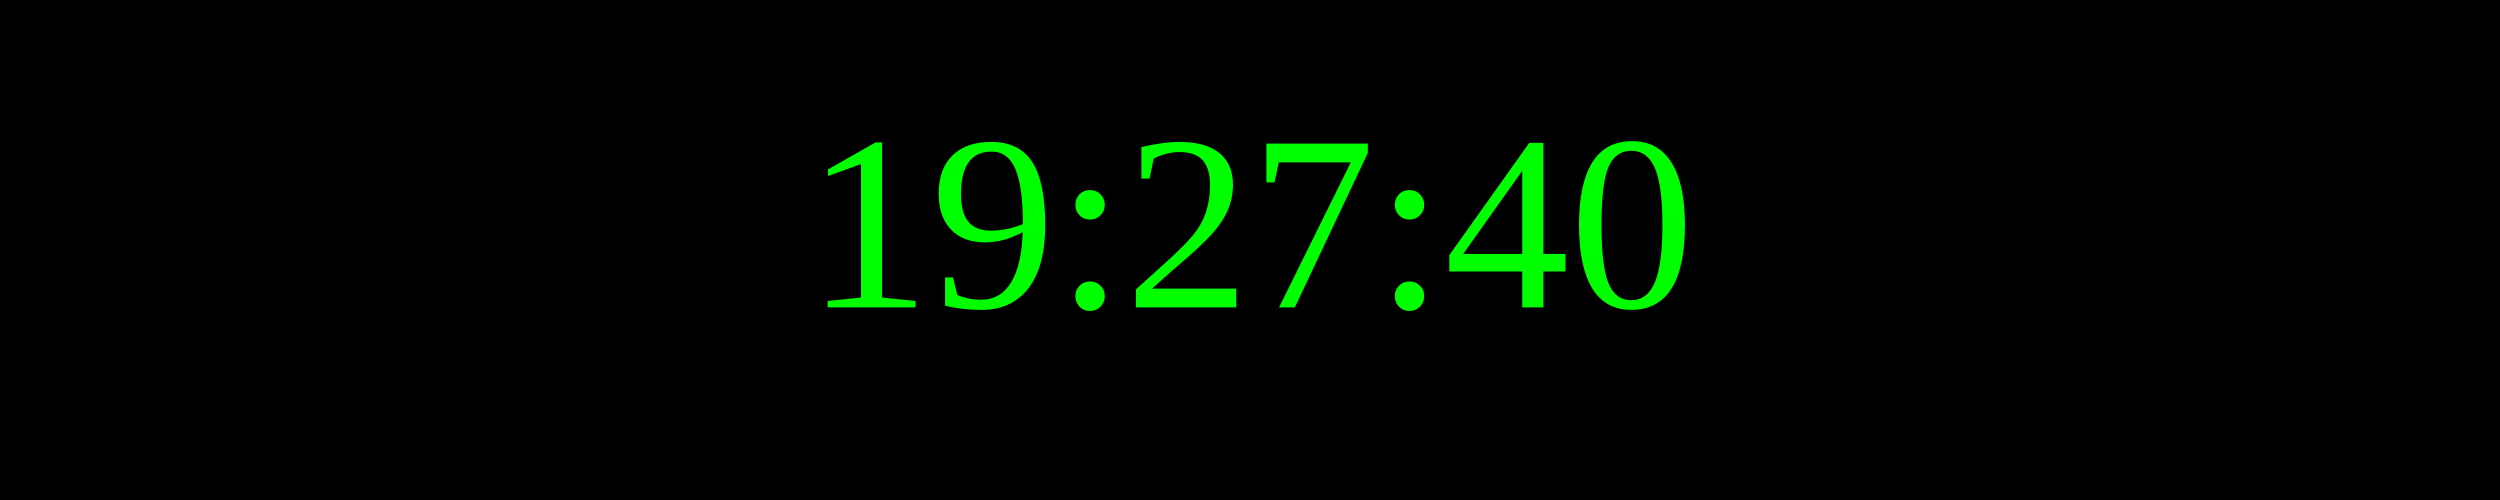
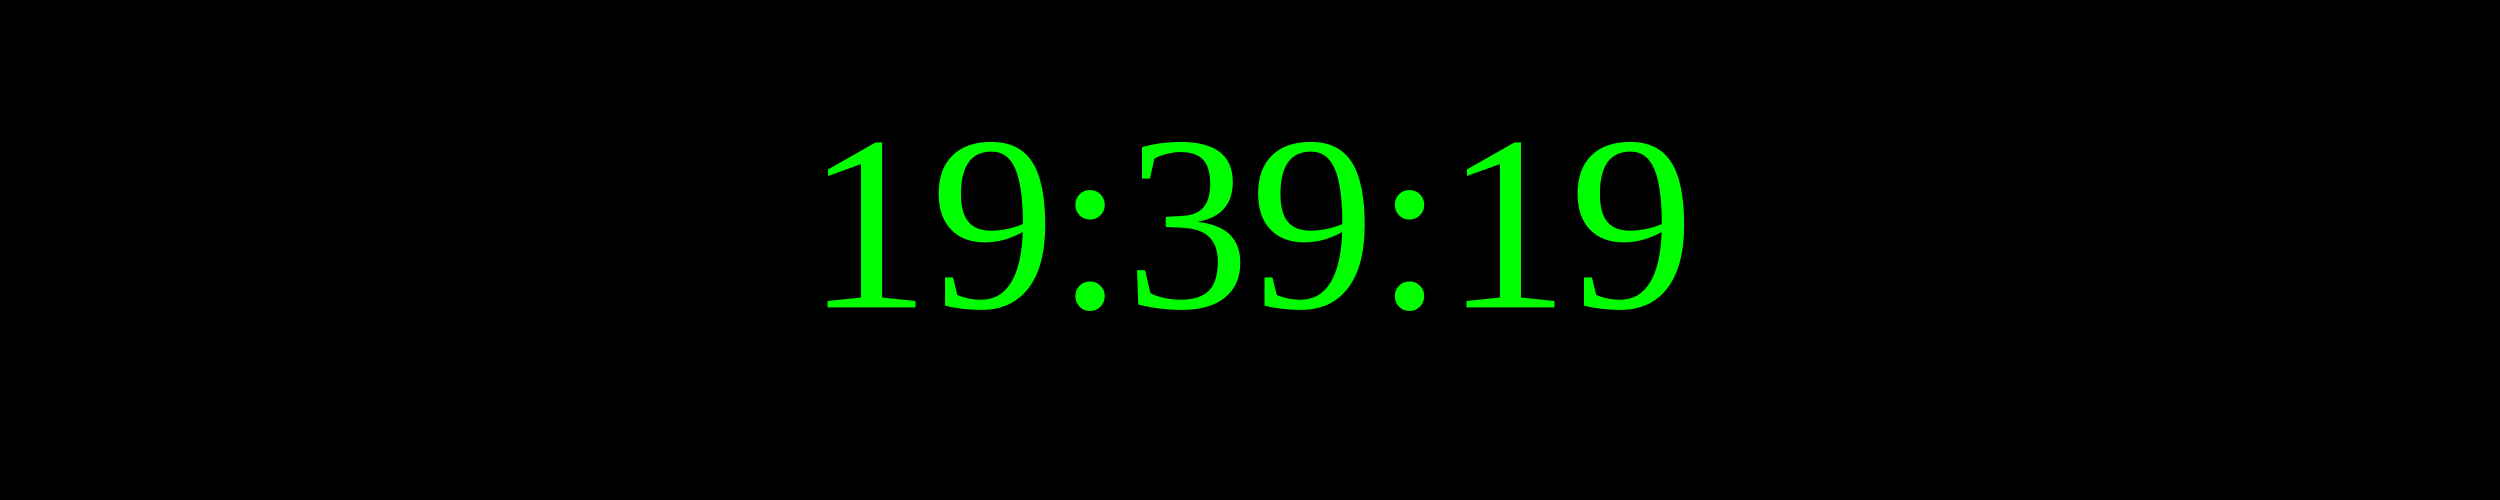
<svg xmlns="http://www.w3.org/2000/svg" width="250" height="50">
  <rect width="100%" height="100%" fill="black" />
  <text x="50%" y="50%" font-size="25" fill="lime" text-anchor="middle" dominant-baseline="middle">
- 19:27:40
+ 19:39:19
</text>
</svg>
